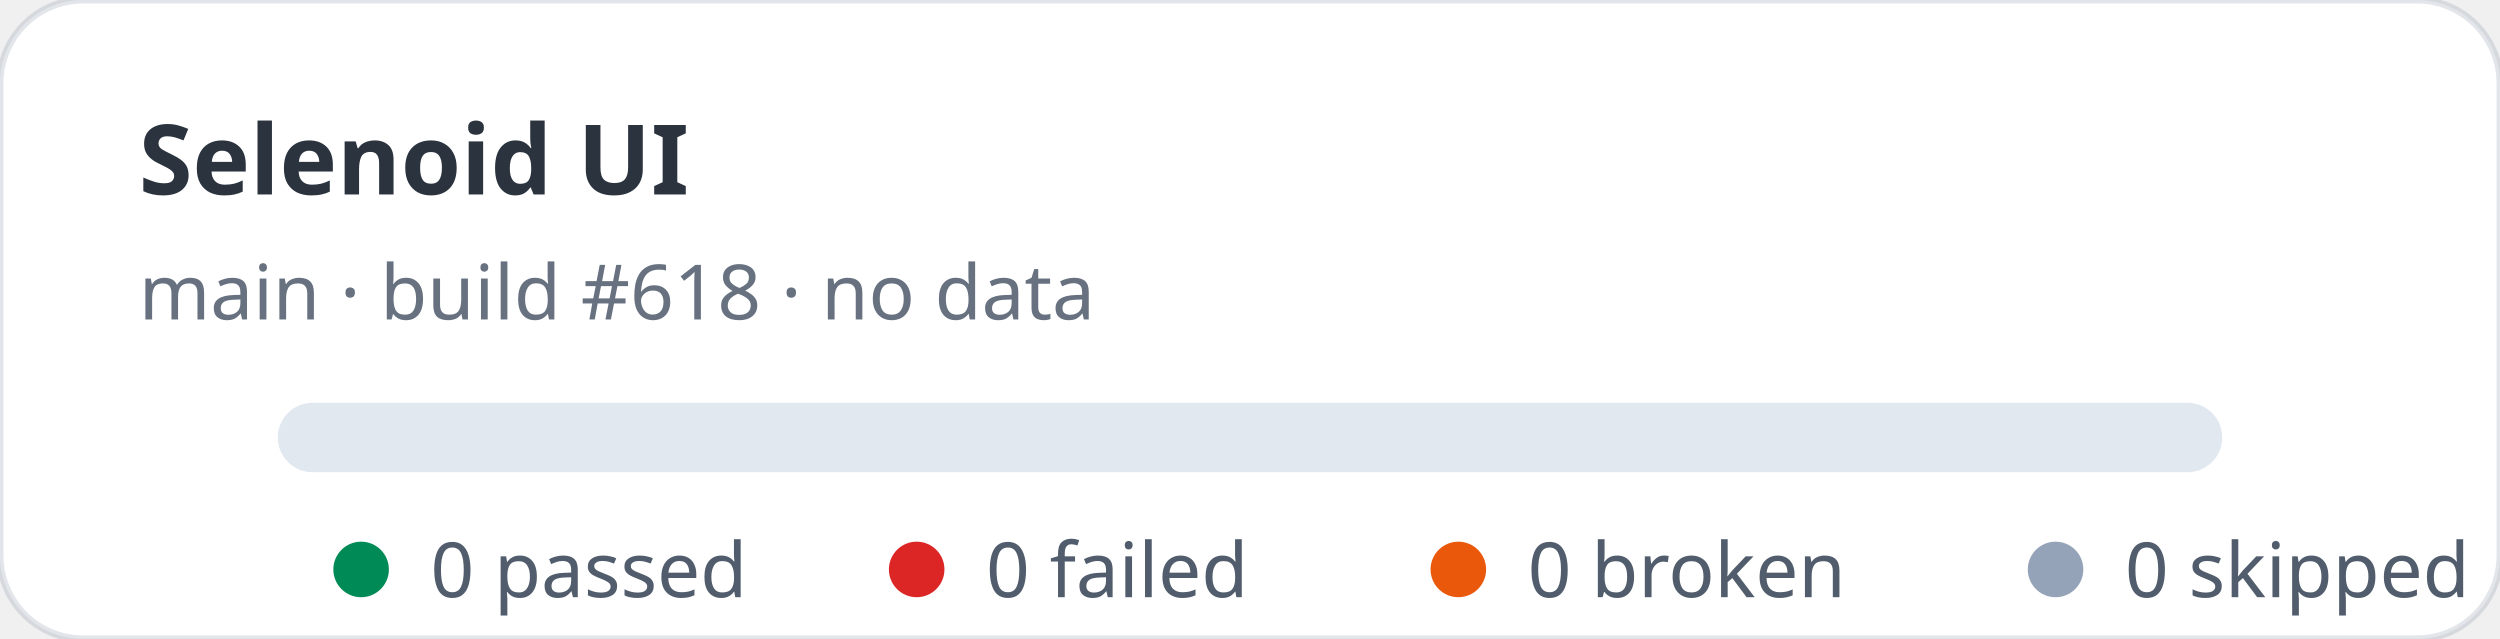
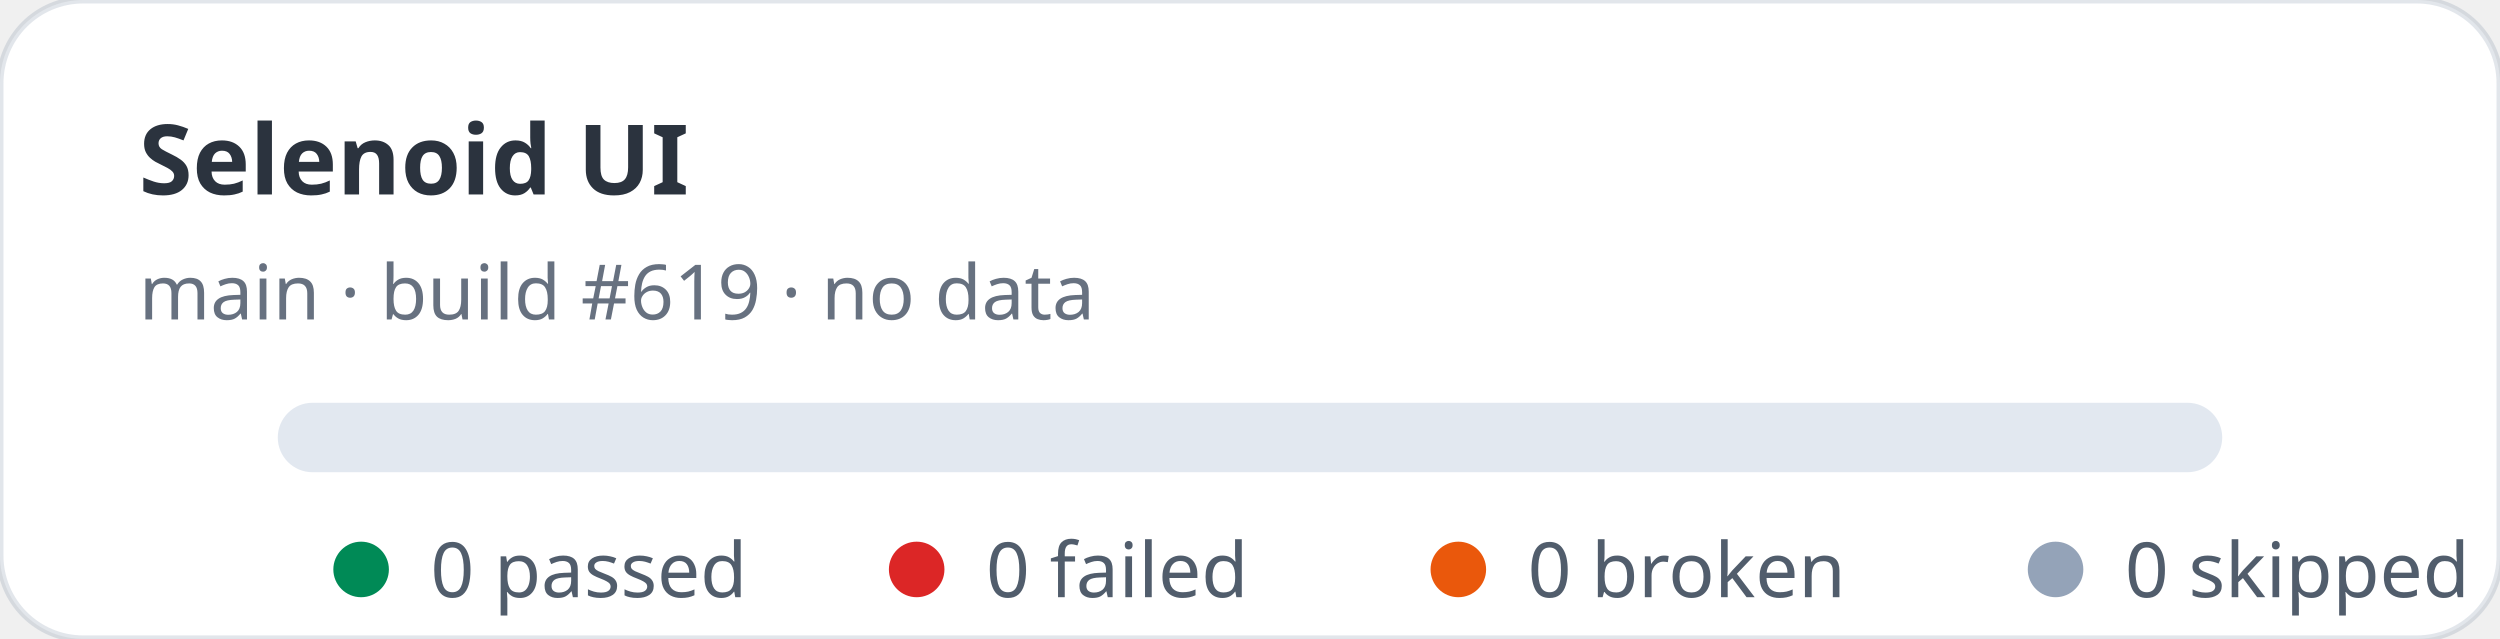
<svg xmlns="http://www.w3.org/2000/svg" width="360" height="92" viewBox="0 0 360 92" role="img" aria-label="Selenoid UI stats: 0 passed, 0 failed">
  <rect width="360" height="92" rx="12" fill="#ffffff" stroke="rgba(11,48,86,0.12)" />
  <text x="20" y="28" fill="rgba(1,10,24,0.83)" font-family="ui-sans-serif,system-ui,sans-serif" font-size="14" font-weight="700">Selenoid UI</text>
-   <text x="20" y="46" fill="rgba(2,19,44,0.6)" font-family="ui-sans-serif,system-ui,sans-serif" font-size="11">main · build #618 · no data</text>
+   <text x="20" y="46" fill="rgba(2,19,44,0.6)" font-family="ui-sans-serif,system-ui,sans-serif" font-size="11">main · build #619 · no data</text>
  <rect x="40" y="58" width="280" height="10" rx="5" fill="#e2e8f0" />
  <g font-family="ui-sans-serif,system-ui,sans-serif" font-size="11" fill="rgba(1,18,40,0.68)">
    <circle cx="52" cy="82" r="4" fill="#008a56" />
    <text x="62" y="86">0 passed</text>
    <circle cx="132" cy="82" r="4" fill="#dc2626" />
    <text x="142" y="86">0 failed</text>
    <circle cx="210" cy="82" r="4" fill="#ea580c" />
    <text x="220" y="86">0 broken</text>
    <circle cx="296" cy="82" r="4" fill="#94a3b8" />
    <text x="306" y="86">0 skipped</text>
  </g>
</svg>
